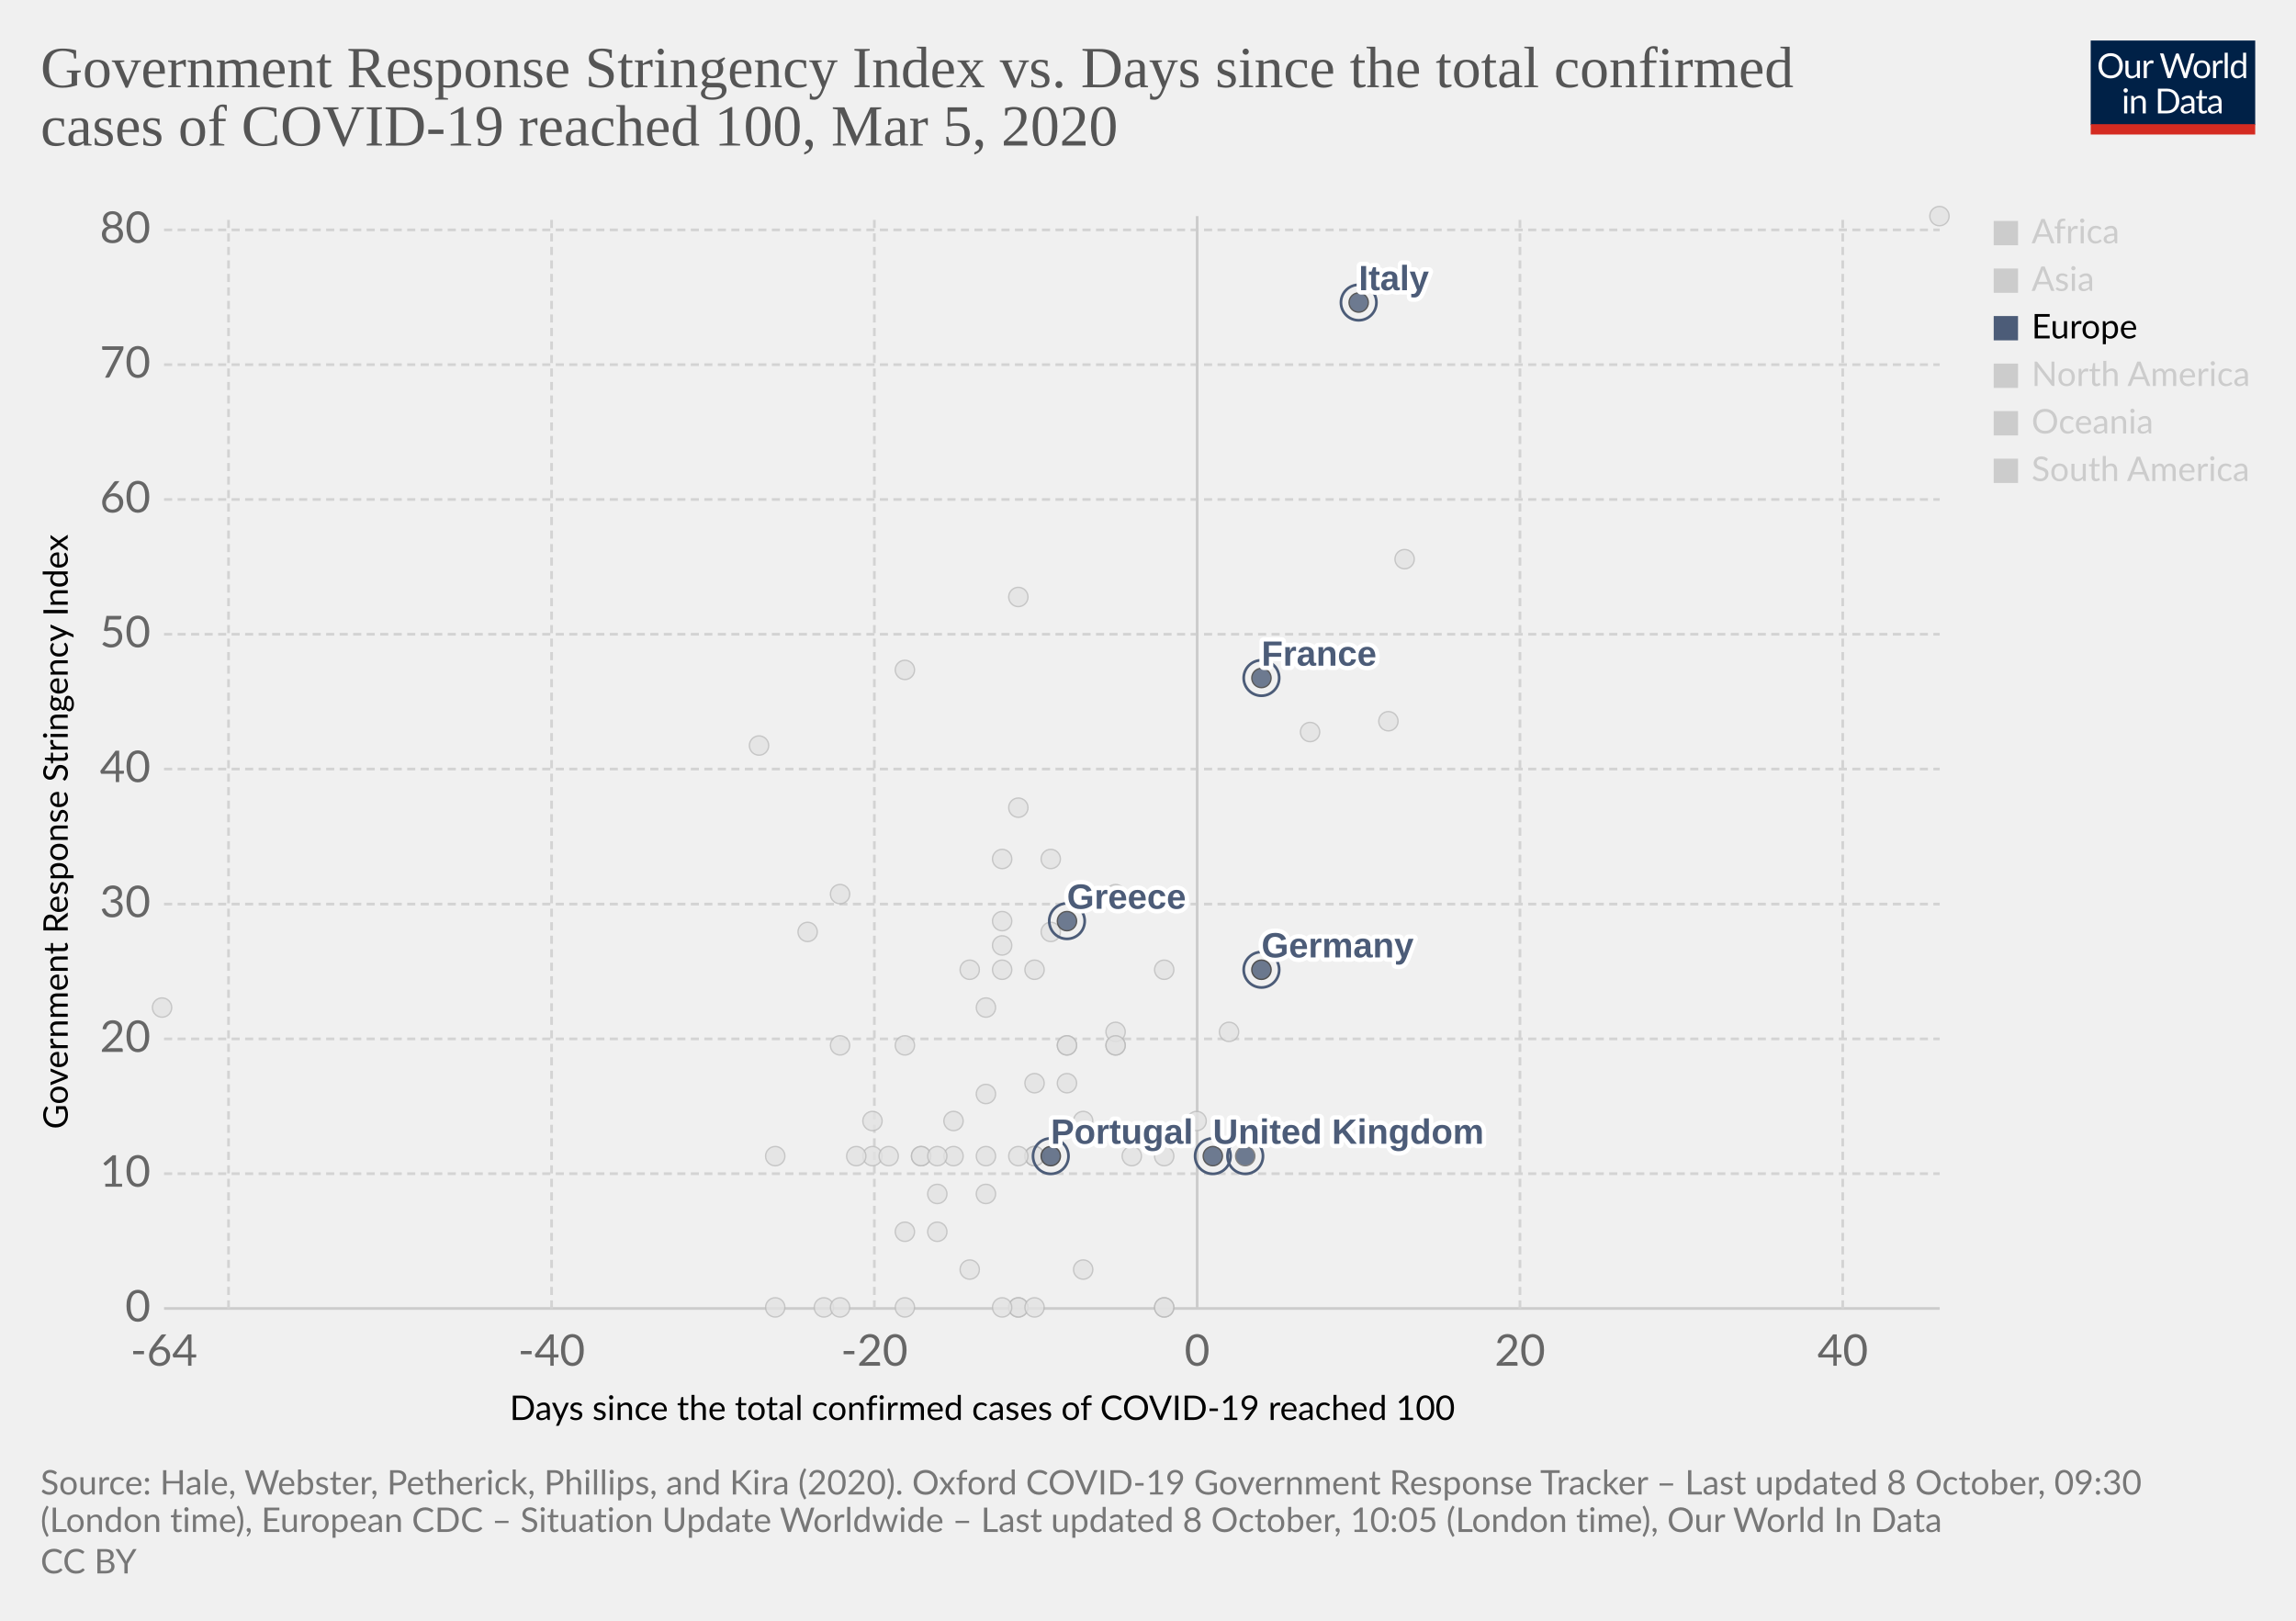
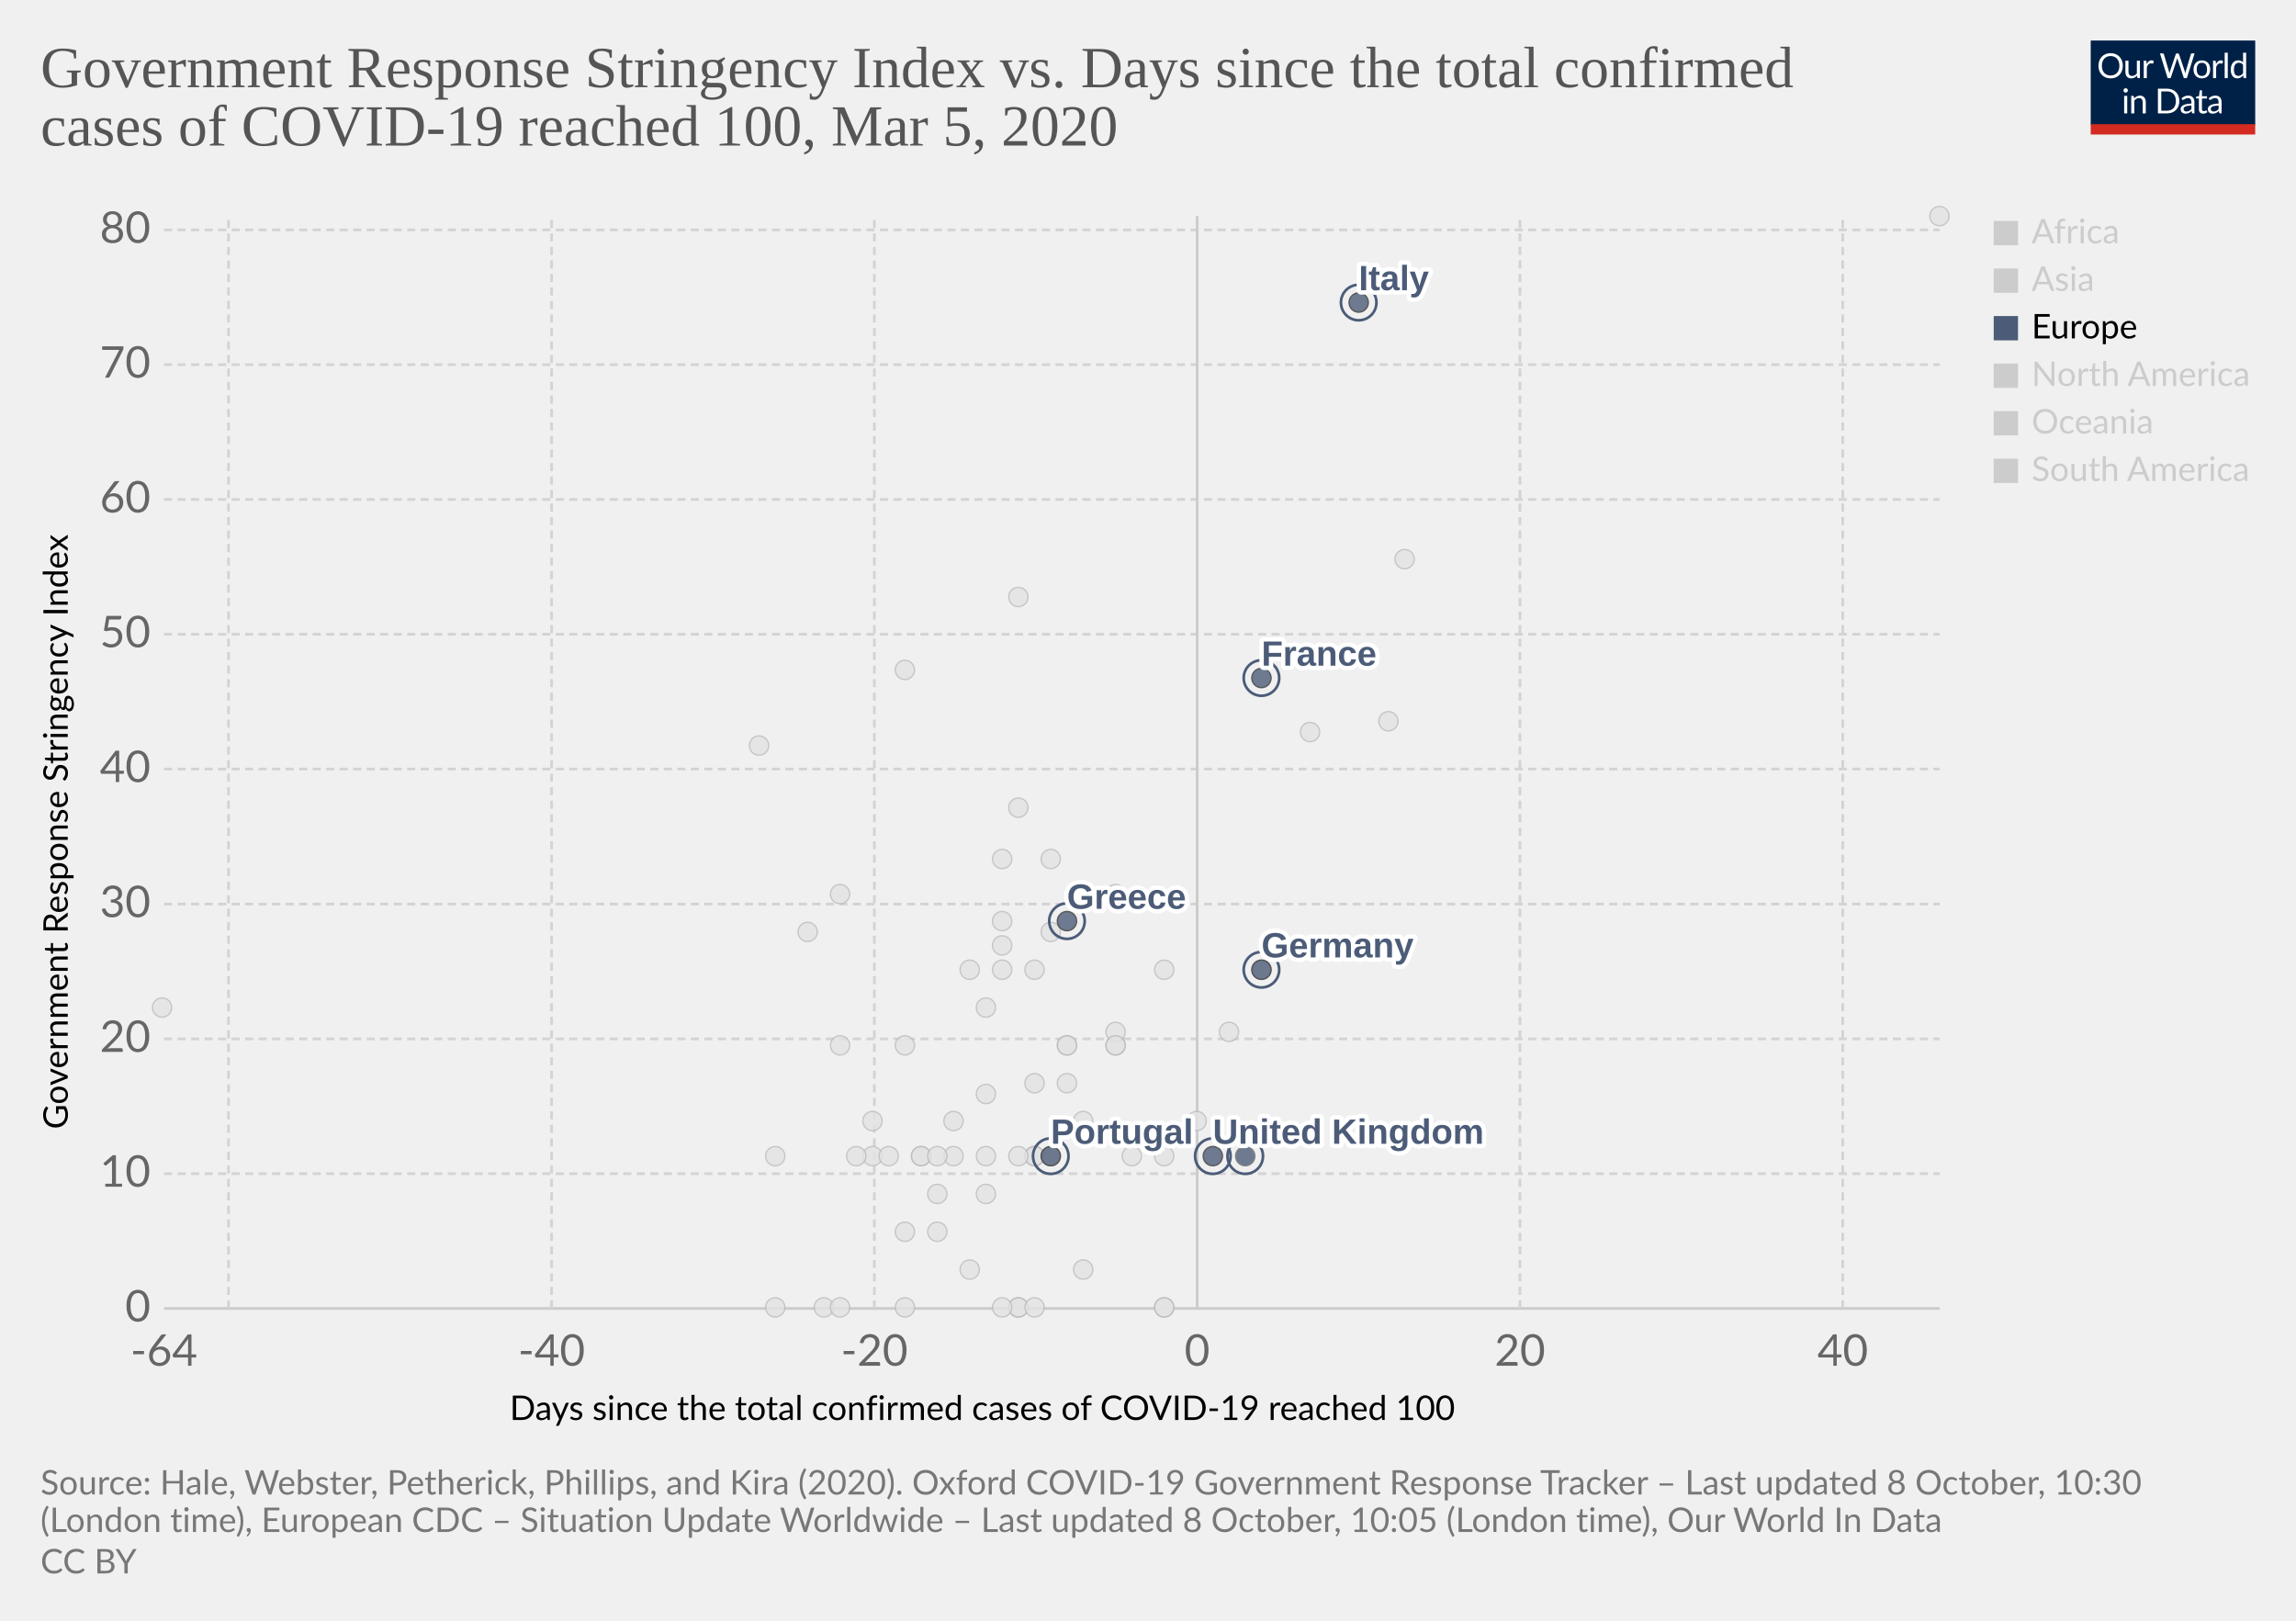
<svg xmlns="http://www.w3.org/2000/svg" version="1.1" style="background-color:#fff;-webkit-font-smoothing:antialiased" width="850" height="600" viewBox="0 0 850 600" font-family="Lato,'Helvetica Neue',Helvetica,Arial,sans-serif" font-size="18" text-rendering="optimizeLegibility">
  <g class="HeaderView">
    <g transform="matrix(.29 0 0 .29 774 15)">
      <svg width="210" height="120" viewBox="0 0 210 120" fill="none">
        <g clip-path="url(#clip0)">
          <path d="M0 0h210v107.89H0V0z" fill="#002147" />
          <path d="M40.98 32.25c0 2.36-.38 4.53-1.12 6.51a14.26 14.26 0 01-8.1 8.4c-1.9.78-4.02 1.17-6.34 1.17a16.6 16.6 0 01-6.33-1.17 14.31 14.31 0 01-8.08-8.4 18.29 18.29 0 01-1.12-6.51c0-2.36.38-4.53 1.12-6.5a14.32 14.32 0 018.07-8.44c1.92-.8 4.03-1.19 6.34-1.19 2.32 0 4.43.4 6.34 1.19 1.92.8 3.56 1.9 4.93 3.34a14.87 14.87 0 013.17 5.1 18.1 18.1 0 011.12 6.5zm-4.38 0c0-1.94-.26-3.68-.8-5.22a10.91 10.91 0 00-2.24-3.89 9.68 9.68 0 00-3.52-2.46 11.95 11.95 0 00-4.62-.86c-1.68 0-3.21.28-4.6.86a9.88 9.88 0 00-3.54 2.46 10.91 10.91 0 00-2.24 3.9c-.53 1.53-.8 3.27-.8 5.2 0 1.94.27 3.68.8 5.22a11.17 11.17 0 002.24 3.9 10.01 10.01 0 003.55 2.44c1.38.56 2.9.83 4.6.83 1.7 0 3.24-.27 4.61-.83a9.8 9.8 0 003.52-2.44 11.17 11.17 0 002.25-3.9c.53-1.54.8-3.28.8-5.21zm26.22-6.54V48H60.5c-.56 0-.9-.27-1.05-.81l-.31-2.4a12.45 12.45 0 01-3.26 2.6c-1.2.64-2.58.96-4.13.96-1.22 0-2.3-.2-3.24-.6a6.52 6.52 0 01-2.33-1.7 7.37 7.37 0 01-1.43-2.67c-.3-1.04-.46-2.2-.46-3.45V25.7h3.91v14.22c0 1.68.38 2.99 1.15 3.91.77.93 1.96 1.39 3.54 1.39 1.16 0 2.24-.27 3.23-.82a10.42 10.42 0 002.8-2.28V25.7h3.91zm8.61 4.47a9.94 9.94 0 012.6-3.56 5.64 5.64 0 013.76-1.3c.47 0 .92.05 1.34.15.44.1.83.27 1.17.49l-.3 2.92c-.09.37-.3.55-.66.55-.2 0-.5-.04-.9-.13a6.21 6.21 0 00-3.24.18c-.54.2-1.03.5-1.47.92-.42.4-.81.9-1.17 1.5-.33.58-.64 1.26-.92 2.02V48H67.7V25.71h2.25c.42 0 .72.08.88.25.16.16.27.44.33.83l.26 3.39zm61.16-13.7L122.75 48h-3.82l-7.99-24.05a21.95 21.95 0 01-.42-1.58 38.36 38.36 0 01-.44 1.58L102.05 48h-3.83L88.4 16.47h3.54c.38 0 .7.1.95.29.26.2.43.43.5.73l6.52 21.9c.1.4.2.83.28 1.28.1.46.2.94.29 1.46l.3-1.46c.12-.47.25-.9.38-1.27l7.41-21.91c.1-.25.26-.48.51-.69.27-.22.58-.33.95-.33h1.23c.38 0 .69.1.92.29.24.2.41.43.53.73l7.4 21.9a28.4 28.4 0 01.68 2.62 29.52 29.52 0 01.52-2.61l6.54-21.91c.07-.27.23-.5.48-.7.27-.21.58-.32.95-.32h3.32zm9.35 8.88c1.63 0 3.1.27 4.4.82a9.43 9.43 0 015.46 5.94c.5 1.4.74 2.98.74 4.73 0 1.76-.25 3.34-.74 4.75a9.43 9.43 0 01-5.46 5.92c-1.3.52-2.77.79-4.4.79-1.64 0-3.12-.27-4.44-.8a9.42 9.42 0 01-3.35-2.3c-.92-1-1.63-2.2-2.13-3.61-.49-1.41-.73-3-.73-4.75s.24-3.33.73-4.73c.5-1.43 1.2-2.64 2.13-3.63a9.4 9.4 0 013.35-2.31c1.32-.55 2.8-.82 4.44-.82zm0 19.89c2.2 0 3.84-.73 4.93-2.2 1.08-1.48 1.63-3.54 1.63-6.18 0-2.66-.55-4.72-1.63-6.2-1.09-1.49-2.73-2.23-4.93-2.23-1.12 0-2.09.2-2.93.57a5.7 5.7 0 00-2.06 1.65 7.5 7.5 0 00-1.24 2.67c-.26 1.04-.4 2.22-.4 3.54 0 2.64.55 4.7 1.64 6.18 1.1 1.47 2.76 2.2 4.99 2.2zm17.97-15.07a9.94 9.94 0 012.6-3.56 5.64 5.64 0 013.76-1.3c.47 0 .91.05 1.34.15.44.1.83.27 1.16.49l-.28 2.92c-.09.37-.31.55-.66.55-.2 0-.5-.04-.9-.13a6.2 6.2 0 00-3.24.18c-.54.2-1.03.5-1.47.92-.43.4-.82.9-1.17 1.5a13.1 13.1 0 00-.92 2.02V48h-3.94V25.71h2.24c.43 0 .72.08.88.25.17.16.28.44.33.83l.27 3.39zm15.04-14.59V48h-3.92V15.6h3.92zm19.55 15.43a6.22 6.22 0 00-2.38-2.05 6.7 6.7 0 00-2.86-.6c-2.07 0-3.66.75-4.77 2.23-1.12 1.48-1.68 3.6-1.68 6.33 0 1.46.13 2.7.38 3.74a7.29 7.29 0 001.1 2.56 4.35 4.35 0 001.78 1.45c.7.3 1.5.46 2.4.46 1.29 0 2.41-.3 3.36-.88a9.6 9.6 0 002.67-2.49V31.02zm3.91-15.43V48h-2.33c-.56 0-.9-.27-1.06-.81l-.35-2.71a12.13 12.13 0 01-3.25 2.77 8.28 8.28 0 01-4.23 1.06 7.31 7.31 0 01-6.14-2.9c-.73-.96-1.3-2.15-1.69-3.57a18.35 18.35 0 01.07-9.48 11.29 11.29 0 011.89-3.7 8.7 8.7 0 017.06-3.34 7.96 7.96 0 016.12 2.62V15.59h3.91zM46.61 70.71V93H42.7V70.71h3.91zm.84-7c0 .39-.08.75-.24 1.09a2.81 2.81 0 01-1.52 1.47 2.67 2.67 0 01-2.16 0 2.9 2.9 0 01-1.45-1.47 2.67 2.67 0 010-2.16c.15-.35.35-.65.6-.9.25-.27.53-.47.85-.62a2.67 2.67 0 012.16 0c.35.15.65.35.9.62.27.25.47.55.62.9.16.34.24.7.24 1.08zm7.97 10.24c.49-.54 1-1.04 1.54-1.48a9.85 9.85 0 013.66-1.84 8.96 8.96 0 015.43.35c.94.4 1.72.97 2.33 1.71a7.36 7.36 0 011.43 2.67c.32 1.04.49 2.19.49 3.45V93h-3.94V78.81c0-1.69-.4-3-1.17-3.92-.76-.93-1.93-1.4-3.5-1.4a6.6 6.6 0 00-3.25.83c-1 .56-1.92 1.31-2.77 2.27V93h-3.94V70.71h2.35c.56 0 .9.28 1.04.82l.3 2.42zm57.7 3.3c0 2.36-.37 4.5-1.11 6.44a14.3 14.3 0 01-3.17 4.98 14.1 14.1 0 01-4.93 3.2c-1.9.76-4.02 1.13-6.33 1.13H85.8V61.47h11.77c2.31 0 4.42.39 6.33 1.15a13.8 13.8 0 018.1 8.18 17.75 17.75 0 011.12 6.45zm-4.37 0c0-1.94-.26-3.67-.8-5.2a10.94 10.94 0 00-2.23-3.87 9.57 9.57 0 00-3.53-2.42 12.23 12.23 0 00-4.61-.83h-7.5v24.62h7.5c1.7 0 3.24-.28 4.61-.84a9.7 9.7 0 003.53-2.4 10.94 10.94 0 002.24-3.87c.53-1.53.8-3.26.8-5.2zm19.8 5.72c-1.8.06-3.34.2-4.62.44-1.26.22-2.3.51-3.1.88-.8.36-1.37.8-1.74 1.3-.35.5-.53 1.05-.53 1.67 0 .58.1 1.1.3 1.52a3 3 0 00.76 1.05c.34.27.73.46 1.17.6.45.11.94.17 1.45.17a7.28 7.28 0 003.5-.81 11.95 11.95 0 002.82-2.2v-4.62zm-12.65-9.11a12.73 12.73 0 013.98-2.66c1.43-.59 3-.88 4.73-.88 1.25 0 2.36.2 3.33.61a6.81 6.81 0 013.94 4.38c.33 1.04.5 2.19.5 3.43V93h-1.74a1.8 1.8 0 01-.88-.18c-.2-.13-.36-.38-.48-.74l-.44-2.12c-.59.55-1.16 1.03-1.72 1.46a9.48 9.48 0 01-3.74 1.7c-.69.15-1.46.23-2.3.23-.87 0-1.69-.12-2.45-.35a5.34 5.34 0 01-3.34-2.93 6.64 6.64 0 01-.49-2.64c0-.88.25-1.72.73-2.53a6.33 6.33 0 012.35-2.17c1.09-.63 2.5-1.15 4.25-1.54 1.75-.41 3.89-.65 6.42-.7v-1.75c0-1.73-.37-3.03-1.12-3.91-.75-.9-1.84-1.34-3.28-1.34-.97 0-1.78.12-2.44.37-.64.23-1.2.5-1.7.81l-1.23.82c-.33.23-.67.35-1 .35-.27 0-.5-.07-.69-.2a2.1 2.1 0 01-.48-.53l-.7-1.25zm27.67 19.5c-1.76 0-3.12-.5-4.07-1.48-.94-.98-1.41-2.4-1.41-4.25V74h-2.68a.9.9 0 01-.6-.2c-.16-.14-.24-.36-.24-.66v-1.56l3.65-.46.9-6.89a.9.9 0 01.29-.52.88.88 0 01.62-.22H142v7.67h6.44V74H142v13.38c0 .94.22 1.63.68 2.09.45.45 1.04.68 1.76.68a3.21 3.21 0 001.85-.53l.55-.35c.16-.12.3-.18.41-.18.2 0 .4.13.55.38l1.15 1.87a7.45 7.45 0 01-2.44 1.5c-.96.35-1.94.52-2.95.52zm19.68-10.4c-1.8.07-3.34.21-4.62.45-1.26.22-2.3.51-3.1.88-.8.36-1.37.8-1.74 1.3-.35.5-.53 1.05-.53 1.67 0 .58.1 1.1.3 1.52.18.42.44.77.76 1.05.34.27.73.46 1.17.6.45.11.94.17 1.45.17a7.3 7.3 0 003.5-.81 12.04 12.04 0 002.82-2.2v-4.62zm-12.65-9.1a12.72 12.72 0 013.99-2.66c1.42-.59 3-.88 4.72-.88 1.25 0 2.36.2 3.33.61a6.81 6.81 0 013.94 4.38c.33 1.04.5 2.19.5 3.43V93h-1.74a1.8 1.8 0 01-.88-.18c-.2-.13-.36-.38-.48-.74l-.44-2.12c-.59.55-1.16 1.03-1.72 1.46a9.48 9.48 0 01-3.74 1.7c-.69.15-1.46.23-2.3.23-.87 0-1.69-.12-2.45-.35a5.33 5.33 0 01-3.34-2.93 6.62 6.62 0 01-.49-2.64c0-.88.25-1.72.73-2.53a6.33 6.33 0 012.35-2.17c1.09-.63 2.5-1.15 4.25-1.54a31.2 31.2 0 016.42-.7v-1.75c0-1.73-.37-3.03-1.12-3.91-.75-.9-1.84-1.34-3.28-1.34-.97 0-1.78.12-2.44.37-.64.23-1.2.5-1.7.81-.46.3-.87.57-1.22.82-.34.23-.68.35-1.02.35-.26 0-.49-.07-.68-.2a1.88 1.88 0 01-.48-.53l-.7-1.25z" fill="#fff" />
          <path fill="#D42B21" d="M0 106.79h210V120H0z" />
        </g>
        <defs>
          <clipPath id="clip0">
            <path fill="#fff" d="M0 0h210v120H0z" />
          </clipPath>
        </defs>
      </svg>
    </g>
    <a href="https://ourworldindata.org/grapher/covid-stringency-vs-days-cases-reached-100" target="_blank" rel="noopener" font-family="&quot;Playfair Display&quot;,Georgia,&quot;Times New Roman&quot;,serif">
      <text font-size="21.6" x="15" y="32.3" fill="#555">
        <tspan x="15" y="32.28">Government Response Stringency Index vs. Days since the total confirmed</tspan>
        <tspan x="15" y="53.88">cases of COVID-19 reached 100, Mar 5, 2020</tspan>
      </text>
    </a>
  </g>
  <g class="ScatterPlot">
    <g class="DualAxisView">
      <g class="HorizontalAxis">
        <text font-size="12.6" x="188.7" y="525.7">
          <tspan x="188.7" y="525.68">Days since the total confirmed cases of COVID-19 reached 100</tspan>
        </text>
        <text x="60.7" y="505.6" fill="#666" text-anchor="middle" font-size="16.2">-64</text>
        <text x="204.2" y="505.6" fill="#666" text-anchor="middle" font-size="16.2">-40</text>
        <text x="323.7" y="505.6" fill="#666" text-anchor="middle" font-size="16.2">-20</text>
        <text x="443.2" y="505.6" fill="#666" text-anchor="middle" font-size="16.2">0</text>
        <text x="562.7" y="505.6" fill="#666" text-anchor="middle" font-size="16.2">20</text>
        <text x="682.2" y="505.6" fill="#666" text-anchor="middle" font-size="16.2">40</text>
      </g>
      <g class="VerticalAxis">
        <text font-size="12.6" x="-418" y="25.1" transform="rotate(-90)">
          <tspan x="-418" y="25.08">Government Response Stringency Index</tspan>
        </text>
        <text x="55.74" y="484.4" fill="#666" dominant-baseline="middle" text-anchor="end" font-size="16.2">0</text>
        <text x="55.74" y="434.5" fill="#666" dominant-baseline="middle" text-anchor="end" font-size="16.2">10</text>
        <text x="55.74" y="384.6" fill="#666" dominant-baseline="middle" text-anchor="end" font-size="16.2">20</text>
        <text x="55.74" y="334.7" fill="#666" dominant-baseline="middle" text-anchor="end" font-size="16.2">30</text>
        <text x="55.74" y="284.7" fill="#666" dominant-baseline="middle" text-anchor="end" font-size="16.2">40</text>
        <text x="55.74" y="234.8" fill="#666" dominant-baseline="middle" text-anchor="end" font-size="16.2">50</text>
        <text x="55.74" y="184.9" fill="#666" dominant-baseline="middle" text-anchor="end" font-size="16.2">60</text>
        <text x="55.74" y="135" fill="#666" dominant-baseline="middle" text-anchor="end" font-size="16.2">70</text>
        <text x="55.74" y="85.1" fill="#666" dominant-baseline="middle" text-anchor="end" font-size="16.2">80</text>
      </g>
      <g class="AxisGridLines horizontalLines">
        <path stroke="#ccc" d="M60.74 484.4h657.35" />
        <path stroke="#d3d3d3" stroke-dasharray="3,2" d="M60.74 434.5h657.35M60.74 384.6h657.35M60.74 334.7h657.35M60.74 284.7h657.35M60.74 234.8h657.35M60.74 184.9h657.35M60.74 135h657.35M60.74 85.1h657.35" />
      </g>
      <g class="AxisGridLines verticalLines">
        <path stroke="#d3d3d3" stroke-dasharray="3,2" d="M84.6 484.4V80M204.2 484.4V80M323.7 484.4V80" />
        <path stroke="#ccc" d="M443.2 484.4V80" />
        <path stroke="#d3d3d3" stroke-dasharray="3,2" d="M562.7 484.4V80M682.2 484.4V80" />
      </g>
    </g>
    <g class="PointsWithLabels clickable" clip-path="url(#a)" font-family="Arial, sans-serif">
      <path fill="rgba(255,255,255,0)" d="M60.74 80h657.35v404.4H60.74z" />
      <defs>
        <clipPath id="a">
          <path d="M50.74 70h677.35v424.4H50.74z" />
        </clipPath>
      </defs>
      <g class="key-Iceland_0">
        <circle cx="395" cy="401" r="3.57" fill="#e2e2e2" opacity=".8" stroke="#bbb" stroke-width=".5" />
      </g>
      <g class="key-Kuwait_0">
        <circle cx="389" cy="345" r="3.57" fill="#e2e2e2" opacity=".8" stroke="#bbb" stroke-width=".5" />
      </g>
      <g class="key-Luxembourg_0">
        <circle cx="365" cy="428" r="3.57" fill="#e2e2e2" opacity=".8" stroke="#bbb" stroke-width=".5" />
      </g>
      <g class="key-Oman_0">
        <circle cx="311" cy="387" r="3.57" fill="#e2e2e2" opacity=".8" stroke="#bbb" stroke-width=".5" />
      </g>
      <g class="key-Qatar_0">
        <circle cx="401" cy="415" r="3.57" fill="#e2e2e2" opacity=".8" stroke="#bbb" stroke-width=".5" />
      </g>
      <g class="key-San-Marino_0">
        <circle cx="371" cy="318" r="3.57" fill="#e2e2e2" opacity=".8" stroke="#bbb" stroke-width=".5" />
      </g>
      <g class="key-Belarus_0">
        <circle cx="287" cy="484" r="3.57" fill="#e2e2e2" opacity=".8" stroke="#bbb" stroke-width=".5" />
      </g>
      <g class="key-Brazil_0">
        <circle cx="383" cy="428" r="3.57" fill="#e2e2e2" opacity=".8" stroke="#bbb" stroke-width=".5" />
      </g>
      <g class="key-Cambodia_0">
        <circle cx="305" cy="484" r="3.57" fill="#e2e2e2" opacity=".8" stroke="#bbb" stroke-width=".5" />
      </g>
      <g class="key-Canada_0">
        <circle cx="401" cy="470" r="3.57" fill="#e2e2e2" opacity=".8" stroke="#bbb" stroke-width=".5" />
      </g>
      <g class="key-Egypt_0">
        <circle cx="377" cy="484" r="3.57" fill="#e2e2e2" opacity=".8" stroke="#bbb" stroke-width=".5" />
      </g>
      <g class="key-United-Arab-Emirates_0">
        <circle cx="365" cy="405" r="3.57" fill="#e2e2e2" opacity=".8" stroke="#bbb" stroke-width=".5" />
      </g>
      <g class="key-Thailand_0">
        <circle cx="377" cy="484" r="3.57" fill="#e2e2e2" opacity=".8" stroke="#bbb" stroke-width=".5" />
      </g>
      <g class="key-Ireland_0">
        <circle cx="383" cy="428" r="3.57" fill="#e2e2e2" opacity=".8" stroke="#bbb" stroke-width=".5" />
      </g>
      <g class="key-Belgium_0">
        <circle cx="443" cy="415" r="3.57" fill="#e2e2e2" opacity=".8" stroke="#bbb" stroke-width=".5" />
      </g>
      <g class="key-Netherlands_0">
        <circle cx="431" cy="484" r="3.57" fill="#e2e2e2" opacity=".8" stroke="#bbb" stroke-width=".5" />
      </g>
      <g class="key-Switzerland_0">
        <circle cx="431" cy="359" r="3.57" fill="#e2e2e2" opacity=".8" stroke="#bbb" stroke-width=".5" />
      </g>
      <g class="key-Sweden_0">
        <circle cx="431" cy="484" r="3.57" fill="#e2e2e2" opacity=".8" stroke="#bbb" stroke-width=".5" />
      </g>
      <g class="key-Russia_0">
        <circle cx="365" cy="373" r="3.57" fill="#e2e2e2" opacity=".8" stroke="#bbb" stroke-width=".5" />
      </g>
      <g class="key-United-States_0">
        <circle cx="455" cy="382" r="3.57" fill="#e2e2e2" opacity=".8" stroke="#bbb" stroke-width=".5" />
      </g>
      <g class="key-Japan_0">
        <circle cx="514" cy="267" r="3.57" fill="#e2e2e2" opacity=".8" stroke="#bbb" stroke-width=".5" />
      </g>
      <g class="key-Afghanistan_0">
        <circle cx="299" cy="345" r="3.57" fill="#e2e2e2" opacity=".8" stroke="#bbb" stroke-width=".5" />
      </g>
      <g class="key-Algeria_0">
        <circle cx="347" cy="456" r="3.57" fill="#e2e2e2" opacity=".8" stroke="#bbb" stroke-width=".5" />
      </g>
      <g class="key-Australia_0">
        <circle cx="413" cy="387" r="3.57" fill="#e2e2e2" opacity=".8" stroke="#bbb" stroke-width=".5" />
      </g>
      <g class="key-Austria_0">
        <circle cx="419" cy="428" r="3.57" fill="#e2e2e2" opacity=".8" stroke="#bbb" stroke-width=".5" />
      </g>
      <g class="key-Azerbaijan_0">
        <circle cx="311" cy="331" r="3.57" fill="#e2e2e2" opacity=".8" stroke="#bbb" stroke-width=".5" />
      </g>
      <g class="key-Bahrain_0">
        <circle cx="413" cy="331" r="3.57" fill="#e2e2e2" opacity=".8" stroke="#bbb" stroke-width=".5" />
      </g>
      <g class="key-Georgia_0">
        <circle cx="281" cy="276" r="3.57" fill="#e2e2e2" opacity=".8" stroke="#bbb" stroke-width=".5" />
      </g>
      <g class="key-Finland_0">
        <circle cx="395" cy="387" r="3.57" fill="#e2e2e2" opacity=".8" stroke="#bbb" stroke-width=".5" />
      </g>
      <g class="key-Estonia_0">
        <circle cx="383" cy="484" r="3.57" fill="#e2e2e2" opacity=".8" stroke="#bbb" stroke-width=".5" />
      </g>
      <g class="key-Dominican-Republic_0">
        <circle cx="341" cy="428" r="3.57" fill="#e2e2e2" opacity=".8" stroke="#bbb" stroke-width=".5" />
      </g>
      <g class="key-Denmark_0">
        <circle cx="413" cy="382" r="3.57" fill="#e2e2e2" opacity=".8" stroke="#bbb" stroke-width=".5" />
      </g>
      <g class="key-Czech-Republic_0">
        <circle cx="395" cy="387" r="3.57" fill="#e2e2e2" opacity=".8" stroke="#bbb" stroke-width=".5" />
      </g>
      <g class="key-Croatia_0">
        <circle cx="353" cy="415" r="3.57" fill="#e2e2e2" opacity=".8" stroke="#bbb" stroke-width=".5" />
      </g>
      <g class="key-China_0">
        <circle cx="718" cy="80" r="3.57" fill="#e2e2e2" opacity=".8" stroke="#bbb" stroke-width=".5" />
      </g>
      <g class="key-Taiwan_0">
        <circle cx="359" cy="359" r="3.57" fill="#e2e2e2" opacity=".8" stroke="#bbb" stroke-width=".5" />
      </g>
      <g class="key-Ecuador_0">
        <circle cx="365" cy="442" r="3.57" fill="#e2e2e2" opacity=".8" stroke="#bbb" stroke-width=".5" />
      </g>
      <g class="key-Vietnam_0">
        <circle cx="335" cy="248" r="3.57" fill="#e2e2e2" opacity=".8" stroke="#bbb" stroke-width=".5" />
      </g>
      <g class="key-Singapore_0">
        <circle cx="467" cy="359" r="3.57" fill="#e2e2e2" opacity=".8" stroke="#bbb" stroke-width=".5" />
      </g>
      <g class="key-Romania_0">
        <circle cx="383" cy="401" r="3.57" fill="#e2e2e2" opacity=".8" stroke="#bbb" stroke-width=".5" />
      </g>
      <g class="key-Philippines_0">
        <circle cx="383" cy="359" r="3.57" fill="#e2e2e2" opacity=".8" stroke="#bbb" stroke-width=".5" />
      </g>
      <g class="key-Pakistan_0">
        <circle cx="371" cy="341" r="3.57" fill="#e2e2e2" opacity=".8" stroke="#bbb" stroke-width=".5" />
      </g>
      <g class="key-Norway_0">
        <circle cx="431" cy="428" r="3.57" fill="#e2e2e2" opacity=".8" stroke="#bbb" stroke-width=".5" />
      </g>
      <g class="key-Nigeria_0">
        <circle cx="287" cy="428" r="3.57" fill="#e2e2e2" opacity=".8" stroke="#bbb" stroke-width=".5" />
      </g>
      <g class="key-New-Zealand_0">
        <circle cx="335" cy="387" r="3.57" fill="#e2e2e2" opacity=".8" stroke="#bbb" stroke-width=".5" />
      </g>
      <g class="key-Nepal_0">
        <circle cx="60" cy="373" r="3.57" fill="#e2e2e2" opacity=".8" stroke="#bbb" stroke-width=".5" />
      </g>
      <g class="key-Mexico_0">
        <circle cx="359" cy="470" r="3.57" fill="#e2e2e2" opacity=".8" stroke="#bbb" stroke-width=".5" />
      </g>
      <g class="key-Malaysia_0">
        <circle cx="413" cy="387" r="3.57" fill="#e2e2e2" opacity=".8" stroke="#bbb" stroke-width=".5" />
      </g>
      <g class="key-Lithuania_0">
        <circle cx="341" cy="428" r="3.57" fill="#e2e2e2" opacity=".8" stroke="#bbb" stroke-width=".5" />
      </g>
      <g class="key-Lebanon_0">
        <circle cx="371" cy="359" r="3.57" fill="#e2e2e2" opacity=".8" stroke="#bbb" stroke-width=".5" />
      </g>
      <g class="key-South-Korea_0">
        <circle cx="520" cy="207" r="3.57" fill="#e2e2e2" opacity=".8" stroke="#bbb" stroke-width=".5" />
      </g>
      <g class="key-Israel_0">
        <circle cx="389" cy="318" r="3.57" fill="#e2e2e2" opacity=".8" stroke="#bbb" stroke-width=".5" />
      </g>
      <g class="key-Iraq_0">
        <circle cx="377" cy="221" r="3.57" fill="#e2e2e2" opacity=".8" stroke="#bbb" stroke-width=".5" />
      </g>
      <g class="key-Iran_0">
        <circle cx="485" cy="271" r="3.57" fill="#e2e2e2" opacity=".8" stroke="#bbb" stroke-width=".5" />
      </g>
      <g class="key-Indonesia_0">
        <circle cx="377" cy="299" r="3.57" fill="#e2e2e2" opacity=".8" stroke="#bbb" stroke-width=".5" />
      </g>
      <g class="key-India_0">
        <circle cx="371" cy="350" r="3.57" fill="#e2e2e2" opacity=".8" stroke="#bbb" stroke-width=".5" />
      </g>
      <g class="key-Sri-Lanka_0">
        <circle cx="323" cy="428" r="3.57" fill="#e2e2e2" opacity=".8" stroke="#bbb" stroke-width=".5" />
      </g>
      <g class="key-Ukraine_0">
        <circle cx="317" cy="428" r="3.57" fill="#e2e2e2" opacity=".8" stroke="#bbb" stroke-width=".5" />
      </g>
      <g class="key-Tunisia_0">
        <circle cx="323" cy="415" r="3.57" fill="#e2e2e2" opacity=".8" stroke="#bbb" stroke-width=".5" />
      </g>
      <g class="key-Chile_0">
        <circle cx="371" cy="484" r="3.57" fill="#e2e2e2" opacity=".8" stroke="#bbb" stroke-width=".5" />
      </g>
      <g class="key-Poland_0">
        <circle cx="383" cy="428" r="3.57" fill="#e2e2e2" opacity=".8" stroke="#bbb" stroke-width=".5" />
      </g>
      <g class="key-Andorra_0">
        <circle cx="335" cy="484" r="3.57" fill="#e2e2e2" opacity=".8" stroke="#bbb" stroke-width=".5" />
      </g>
      <g class="key-Argentina_0">
        <circle cx="353" cy="428" r="3.57" fill="#e2e2e2" opacity=".8" stroke="#bbb" stroke-width=".5" />
      </g>
      <g class="key-Slovenia_0">
        <circle cx="389" cy="428" r="3.57" fill="#e2e2e2" opacity=".8" stroke="#bbb" stroke-width=".5" />
      </g>
      <g class="key-Senegal_0">
        <circle cx="311" cy="484" r="3.57" fill="#e2e2e2" opacity=".8" stroke="#bbb" stroke-width=".5" />
      </g>
      <g class="key-Saudi-Arabia_0">
        <circle cx="377" cy="428" r="3.57" fill="#e2e2e2" opacity=".8" stroke="#bbb" stroke-width=".5" />
      </g>
      <g class="key-Hungary_0">
        <circle cx="347" cy="428" r="3.57" fill="#e2e2e2" opacity=".8" stroke="#bbb" stroke-width=".5" />
      </g>
      <g class="key-Morocco_0">
        <circle cx="335" cy="456" r="3.57" fill="#e2e2e2" opacity=".8" stroke="#bbb" stroke-width=".5" />
      </g>
      <g class="key-Latvia_0">
        <circle cx="347" cy="442" r="3.57" fill="#e2e2e2" opacity=".8" stroke="#bbb" stroke-width=".5" />
      </g>
      <g class="key-Jordan_0">
        <circle cx="329" cy="428" r="3.57" fill="#e2e2e2" opacity=".8" stroke="#bbb" stroke-width=".5" />
      </g>
      <g class="key-United-Kingdom_0">
        <circle cx="449" cy="428" fill="none" stroke="#4C5C78" r="6.57" />
        <circle cx="449" cy="428" r="3.57" fill="#4C5C78" opacity=".8" stroke="#333" stroke-width=".5" />
      </g>
      <g class="key-France_0">
        <circle cx="467" cy="251" fill="none" stroke="#4C5C78" r="6.57" />
        <circle cx="467" cy="251" r="3.57" fill="#4C5C78" opacity=".8" stroke="#333" stroke-width=".5" />
      </g>
      <g class="key-Germany_0">
        <circle cx="467" cy="359" fill="none" stroke="#4C5C78" r="6.57" />
        <circle cx="467" cy="359" r="3.57" fill="#4C5C78" opacity=".8" stroke="#333" stroke-width=".5" />
      </g>
      <g class="key-Italy_0">
        <circle cx="503" cy="112" fill="none" stroke="#4C5C78" r="6.57" />
        <circle cx="503" cy="112" r="3.57" fill="#4C5C78" opacity=".8" stroke="#333" stroke-width=".5" />
      </g>
      <g class="key-Spain_0">
        <circle cx="461" cy="428" fill="none" stroke="#4C5C78" r="6.57" />
        <circle cx="461" cy="428" r="3.57" fill="#4C5C78" opacity=".8" stroke="#666" stroke-width=".5" />
      </g>
      <g class="key-Greece_0">
        <circle cx="395" cy="341" fill="none" stroke="#4C5C78" r="6.57" />
        <circle cx="395" cy="341" r="3.57" fill="#4C5C78" opacity=".8" stroke="#333" stroke-width=".5" />
      </g>
      <g class="key-Portugal_0">
        <circle cx="389" cy="428" fill="none" stroke="#4C5C78" r="6.57" />
        <circle cx="389" cy="428" r="3.57" fill="#4C5C78" opacity=".8" stroke="#333" stroke-width=".5" />
      </g>
      <text x="449" y="423.43" font-size="13" font-family="Arial, sans-serif" font-weight="700" fill="#fff" stroke="#fff" stroke-linecap="round" stroke-linejoin="round" stroke-width=".25em">United Kingdom</text>
      <text x="449" y="423.43" font-size="13" font-family="Arial, sans-serif" font-weight="700" fill="#4C5C78">United Kingdom</text>
      <text x="467" y="246.43" font-size="13" font-family="Arial, sans-serif" font-weight="700" fill="#fff" stroke="#fff" stroke-linecap="round" stroke-linejoin="round" stroke-width=".25em">France</text>
      <text x="467" y="246.43" font-size="13" font-family="Arial, sans-serif" font-weight="700" fill="#4C5C78">France</text>
      <text x="467" y="354.43" font-size="13" font-family="Arial, sans-serif" font-weight="700" fill="#fff" stroke="#fff" stroke-linecap="round" stroke-linejoin="round" stroke-width=".25em">Germany</text>
      <text x="467" y="354.43" font-size="13" font-family="Arial, sans-serif" font-weight="700" fill="#4C5C78">Germany</text>
      <text x="503" y="107.43" font-size="13" font-family="Arial, sans-serif" font-weight="700" fill="#fff" stroke="#fff" stroke-linecap="round" stroke-linejoin="round" stroke-width=".25em">Italy</text>
      <text x="503" y="107.43" font-size="13" font-family="Arial, sans-serif" font-weight="700" fill="#4C5C78">Italy</text>
      <text x="395" y="336.43" font-size="13" font-family="Arial, sans-serif" font-weight="700" fill="#fff" stroke="#fff" stroke-linecap="round" stroke-linejoin="round" stroke-width=".25em">Greece</text>
      <text x="395" y="336.43" font-size="13" font-family="Arial, sans-serif" font-weight="700" fill="#4C5C78">Greece</text>
      <text x="389" y="423.43" font-size="13" font-family="Arial, sans-serif" font-weight="700" fill="#fff" stroke="#fff" stroke-linecap="round" stroke-linejoin="round" stroke-width=".25em">Portugal</text>
      <text x="389" y="423.43" font-size="13" font-family="Arial, sans-serif" font-weight="700" fill="#4C5C78">Portugal</text>
    </g>
    <g class="ScatterColorLegend clickable" cursor="pointer">
      <g class="legendMark" fill="#ccc">
        <path d="M738.09 81.8h9v9h-9z" />
        <text font-size="12.6" x="752.1" y="90.1">
          <tspan x="752.09" y="90.08">Africa</tspan>
        </text>
      </g>
      <g class="legendMark" fill="#ccc">
        <path d="M738.09 99.4h9v9h-9z" />
        <text font-size="12.6" x="752.1" y="107.7">
          <tspan x="752.09" y="107.68">Asia</tspan>
        </text>
      </g>
      <g class="legendMark">
        <path fill="#4C5C78" d="M738.09 117h9v9h-9z" />
        <text font-size="12.6" x="752.1" y="125.3">
          <tspan x="752.09" y="125.28">Europe</tspan>
        </text>
      </g>
      <g class="legendMark" fill="#ccc">
        <path d="M738.09 134.6h9v9h-9z" />
        <text font-size="12.6" x="752.1" y="142.9">
          <tspan x="752.09" y="142.88">North America</tspan>
        </text>
      </g>
      <g class="legendMark" fill="#ccc">
        <path d="M738.09 152.2h9v9h-9z" />
        <text font-size="12.6" x="752.1" y="160.5">
          <tspan x="752.09" y="160.48">Oceania</tspan>
        </text>
      </g>
      <g class="legendMark" fill="#ccc">
        <path d="M738.09 169.8h9v9h-9z" />
        <text font-size="12.6" x="752.1" y="178.1">
          <tspan x="752.09" y="178.08">South America</tspan>
        </text>
      </g>
    </g>
  </g>
  <g class="SourcesFooter" fill="#777">
    <g class="clickable" fill="#777">
      <text font-size="12.6" x="15" y="553.3">
-         <tspan x="15" y="553.28">Source: Hale, Webster, Petherick, Phillips, and Kira (2020). Oxford COVID-19 Government Response Tracker – Last updated 8 October, 09:30</tspan>
+         <tspan x="15" y="553.28">Source: Hale, Webster, Petherick, Phillips, and Kira (2020). Oxford COVID-19 Government Response Tracker – Last updated 8 October, 10:30</tspan>
        <tspan x="15" y="567.14">(London time), European CDC – Situation Update Worldwide – Last updated 8 October, 10:05 (London time), Our World In Data</tspan>
      </text>
    </g>
    <text font-size="12.6" x="15" y="582.5">
      <tspan x="15" y="582.48">
        <a class="cclogo" href="http://creativecommons.org/licenses/by/4.0/deed.en_US" target="_blank" fill="#777">CC BY</a>
      </tspan>
    </text>
  </g>
</svg>
